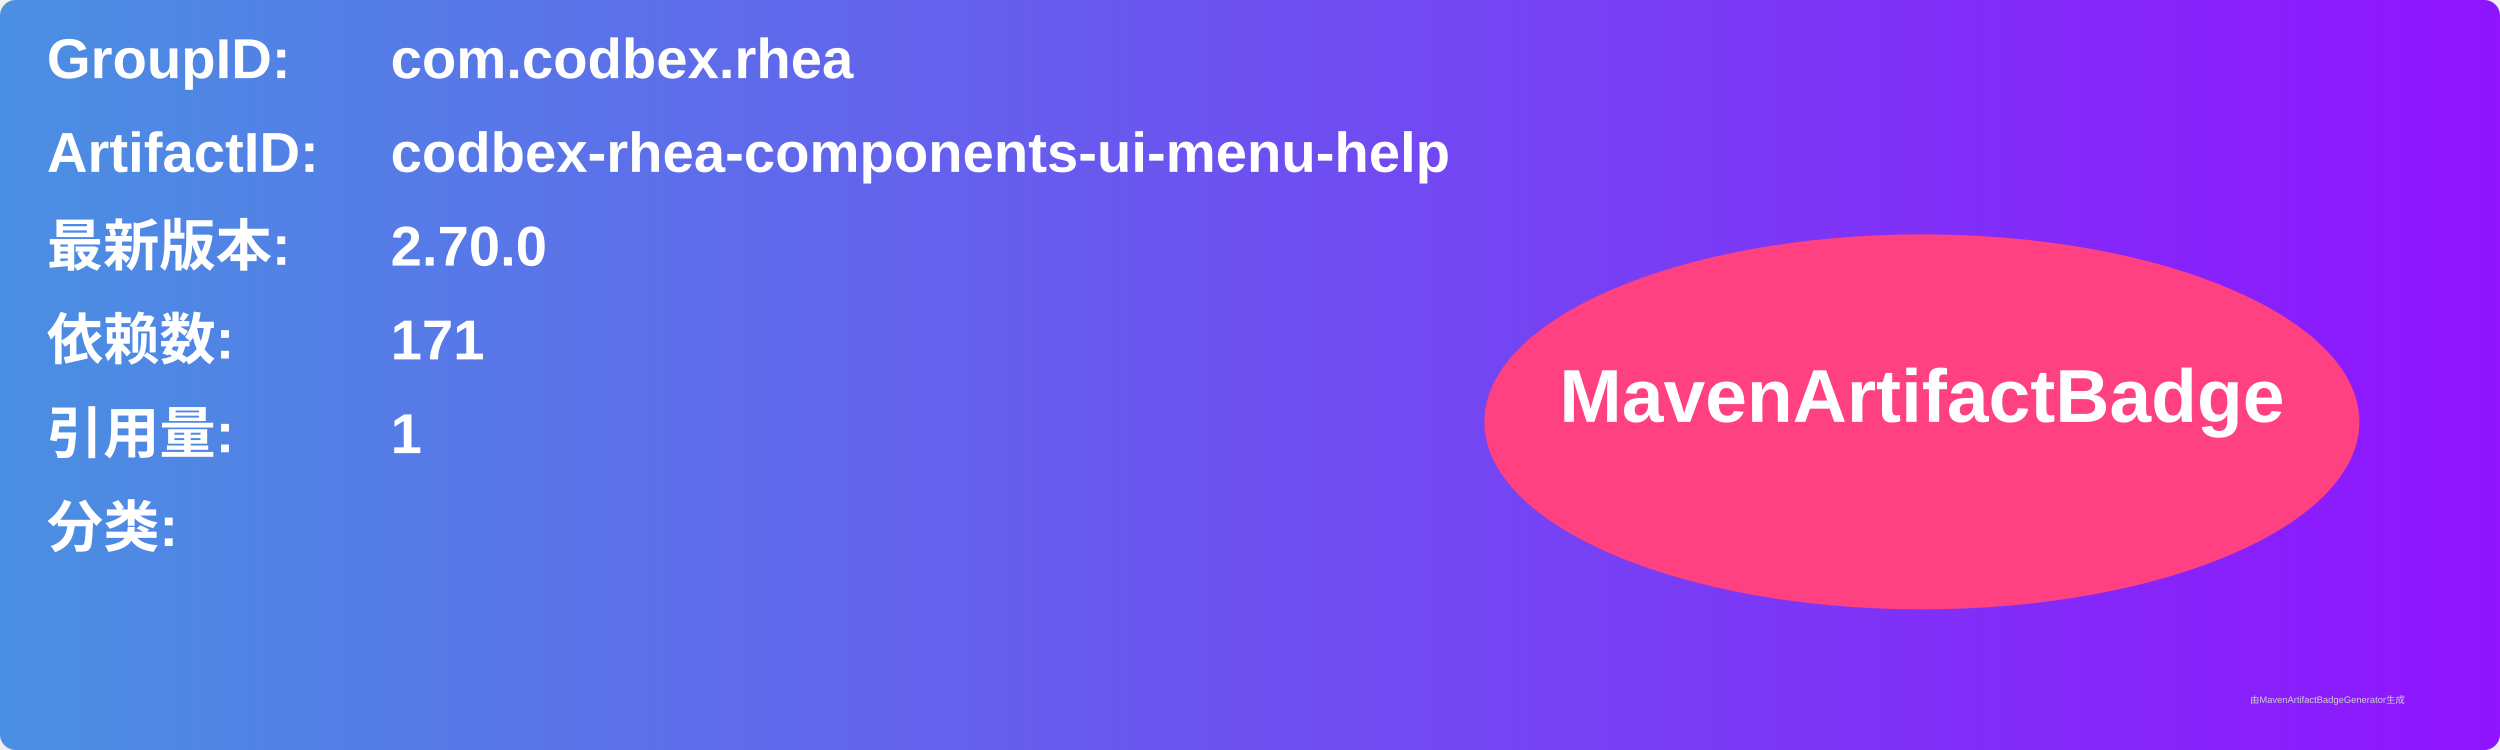
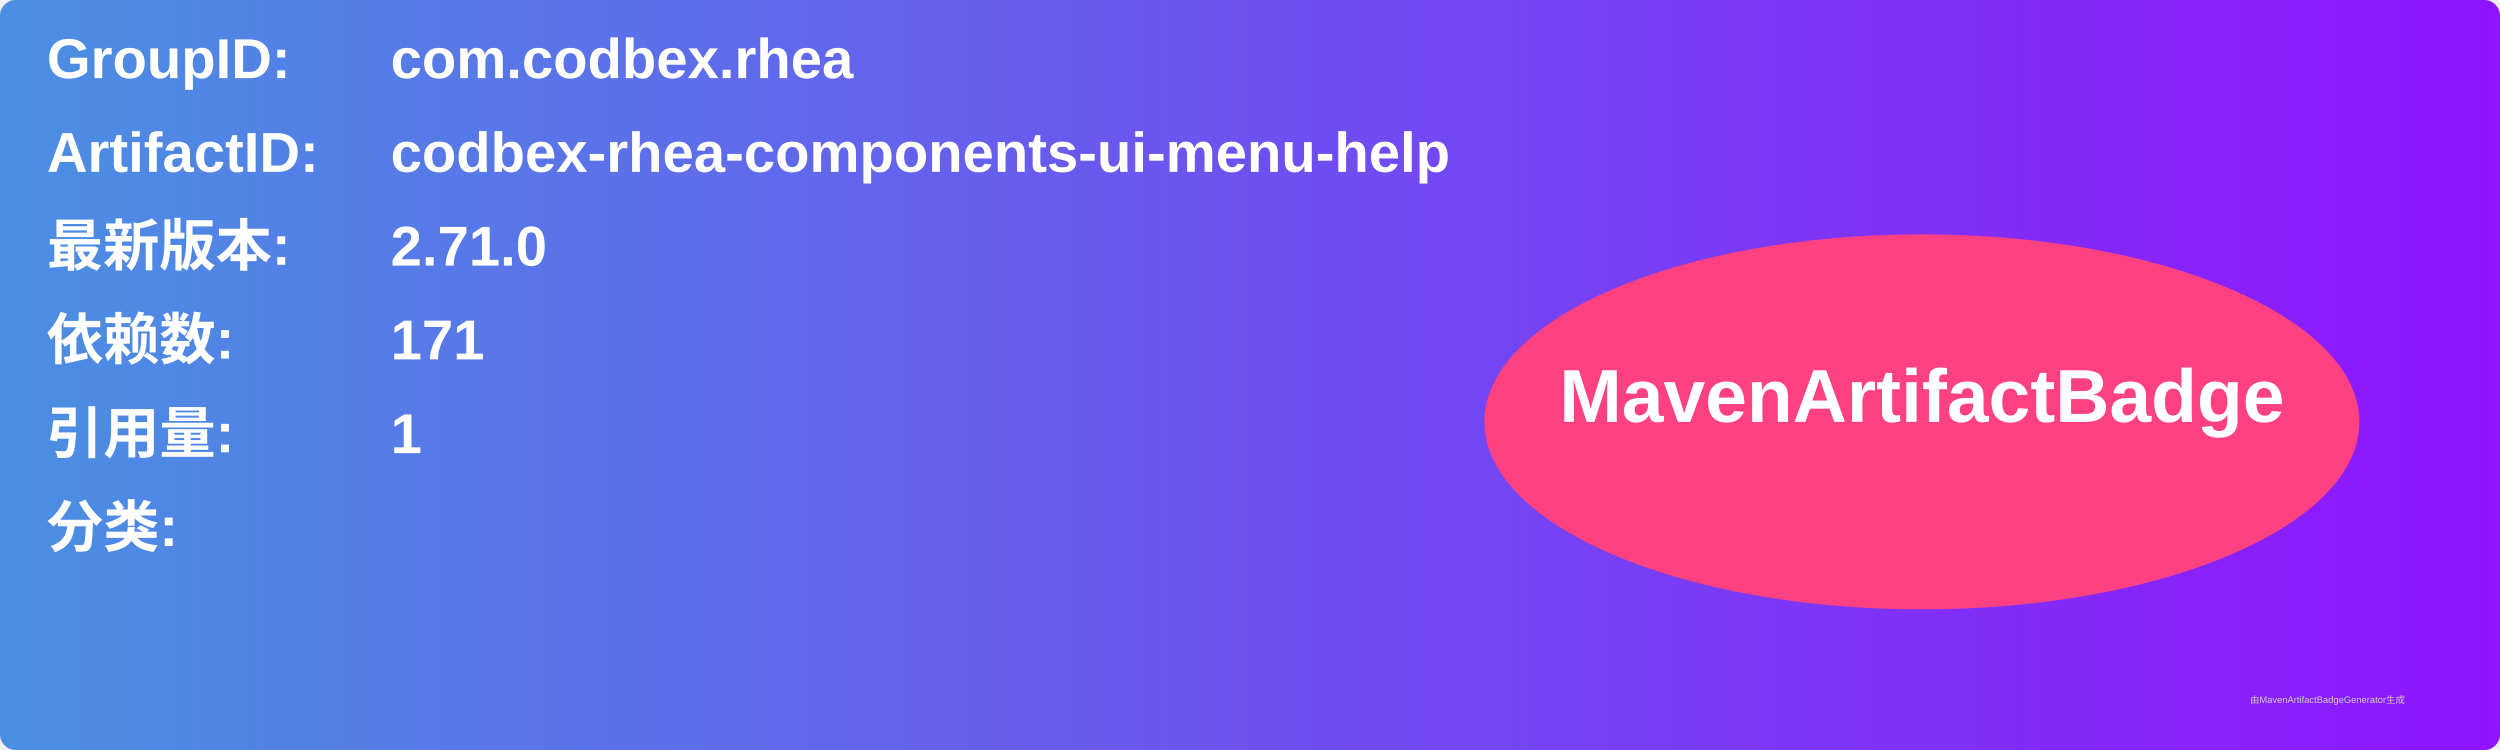
<svg xmlns="http://www.w3.org/2000/svg" width="800" height="240" viewBox="0 0 800 240">
  <linearGradient id="grad" x1="0%" y1="0%" x2="100%" y2="0%">
    <stop offset="0%" stop-color="#4a90e2" />
    <stop offset="100%" stop-color="#9013fe" />
  </linearGradient>
  <rect width="100%" height="100%" rx="5" ry="5" fill="url(#grad)" />
  <g transform="translate(15, 15)">
    <text x="0" y="10" font-family="Arial" font-size="18" fill="white" font-weight="bold" width="260">GroupID:</text>
    <text x="110" y="10" font-family="Arial" font-size="18" fill="white" font-weight="bold" width="460">com.codbex.rhea</text>
    <text x="0" y="40" font-family="Arial" font-size="18" fill="white" font-weight="bold" width="260">ArtifactID:</text>
    <text x="110" y="40" font-family="Arial" font-size="18" fill="white" font-weight="bold" width="460">codbex-rhea-components-ui-menu-help</text>
    <text x="0" y="70" font-family="Arial" font-size="18" fill="white" font-weight="bold">最新版本:</text>
    <text x="110" y="70" font-family="Arial" font-size="18" fill="white" font-weight="bold">
-       <tspan font-weight="bold">2.70.0</tspan>
+       <tspan font-weight="bold">2.71.0</tspan>
    </text>
    <text x="0" y="100" font-family="Arial" font-size="18" fill="white" font-weight="bold">依赖数: </text>
    <text x="110" y="100" font-family="Arial" font-size="18" fill="white">
      <tspan font-weight="bold">171</tspan>
    </text>
    <text x="0" y="130" font-family="Arial" font-size="18" fill="white" font-weight="bold">引用量: </text>
    <text x="110" y="130" font-family="Arial" font-size="18" fill="white">
      <tspan font-weight="bold">1</tspan>
    </text>
    <text x="0" y="160" font-family="Arial" font-size="18" fill="white" font-weight="bold">分类:</text>
    <text x="10" y="190" font-family="Arial" font-size="10" fill="white">
      <tspan font-weight="bold" />
    </text>
    <ellipse cx="600" cy="120" rx="140" ry="60" fill="#ff4081" />
    <text x="600" y="120" text-anchor="middle" font-family="Arial" font-size="24" fill="white" font-weight="bold">MavenArtifactBadge</text>
  </g>
  <text x="720" y="225" font-family="Arial" font-size="3" fill="#d0d0d0">由MavenArtifactBadgeGenerator生成</text>
</svg>
